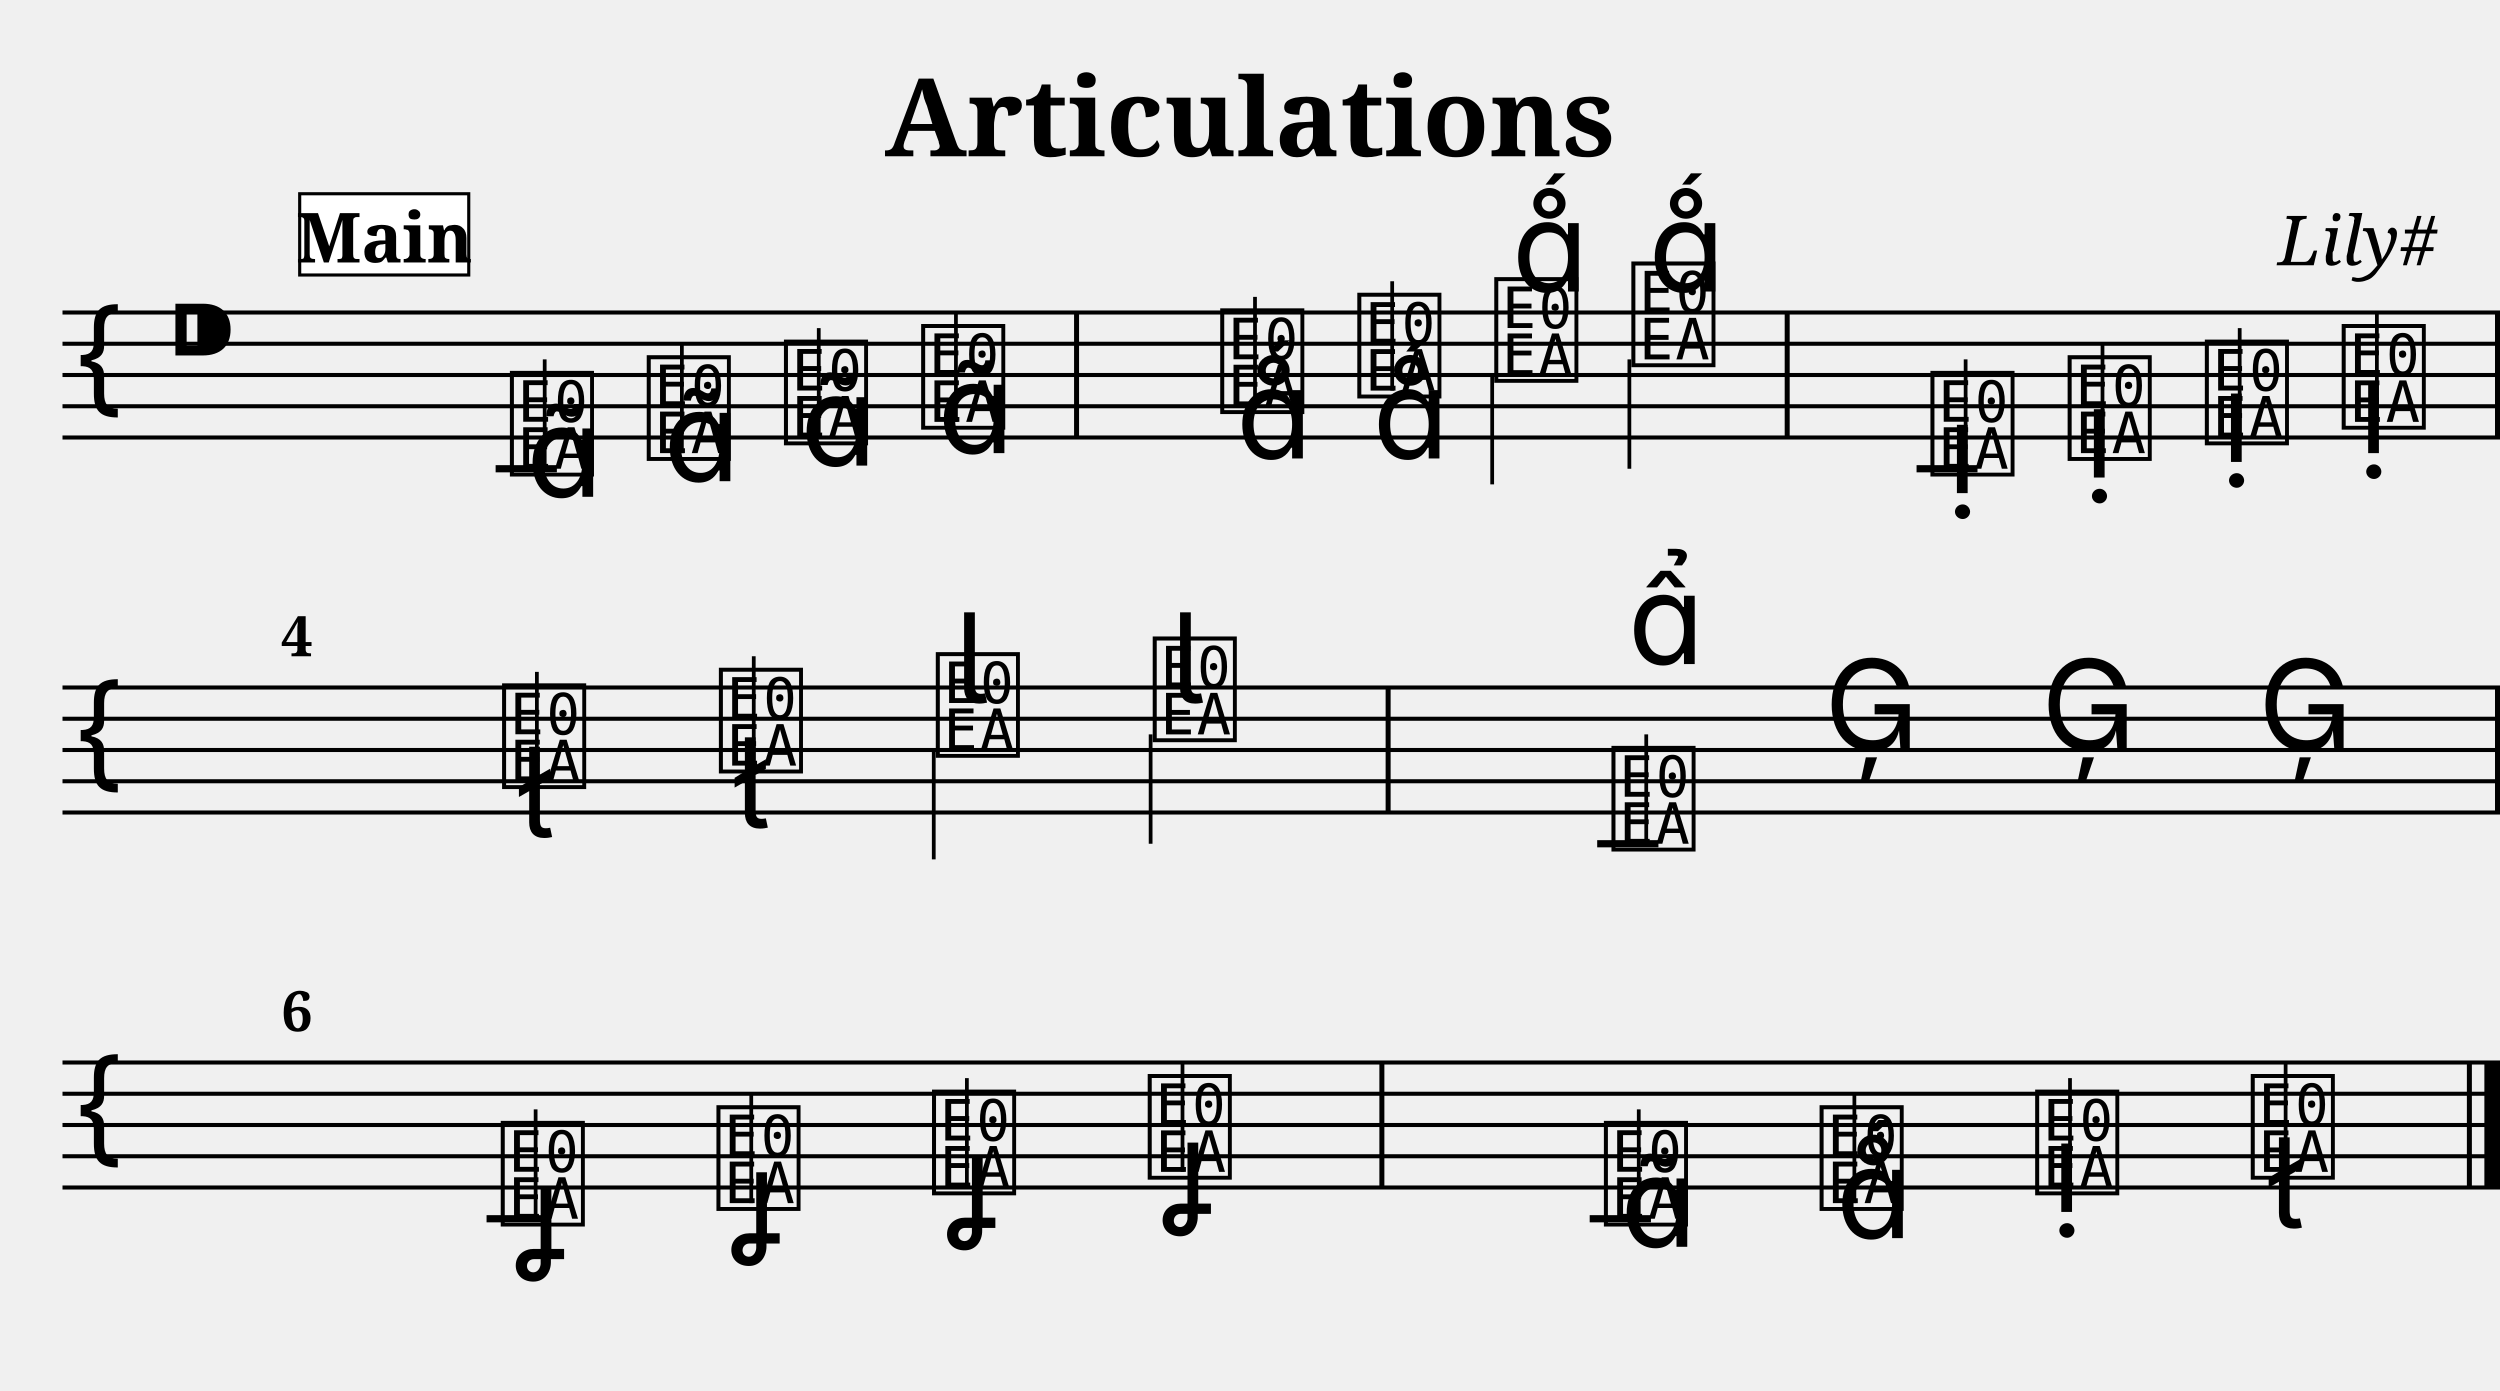
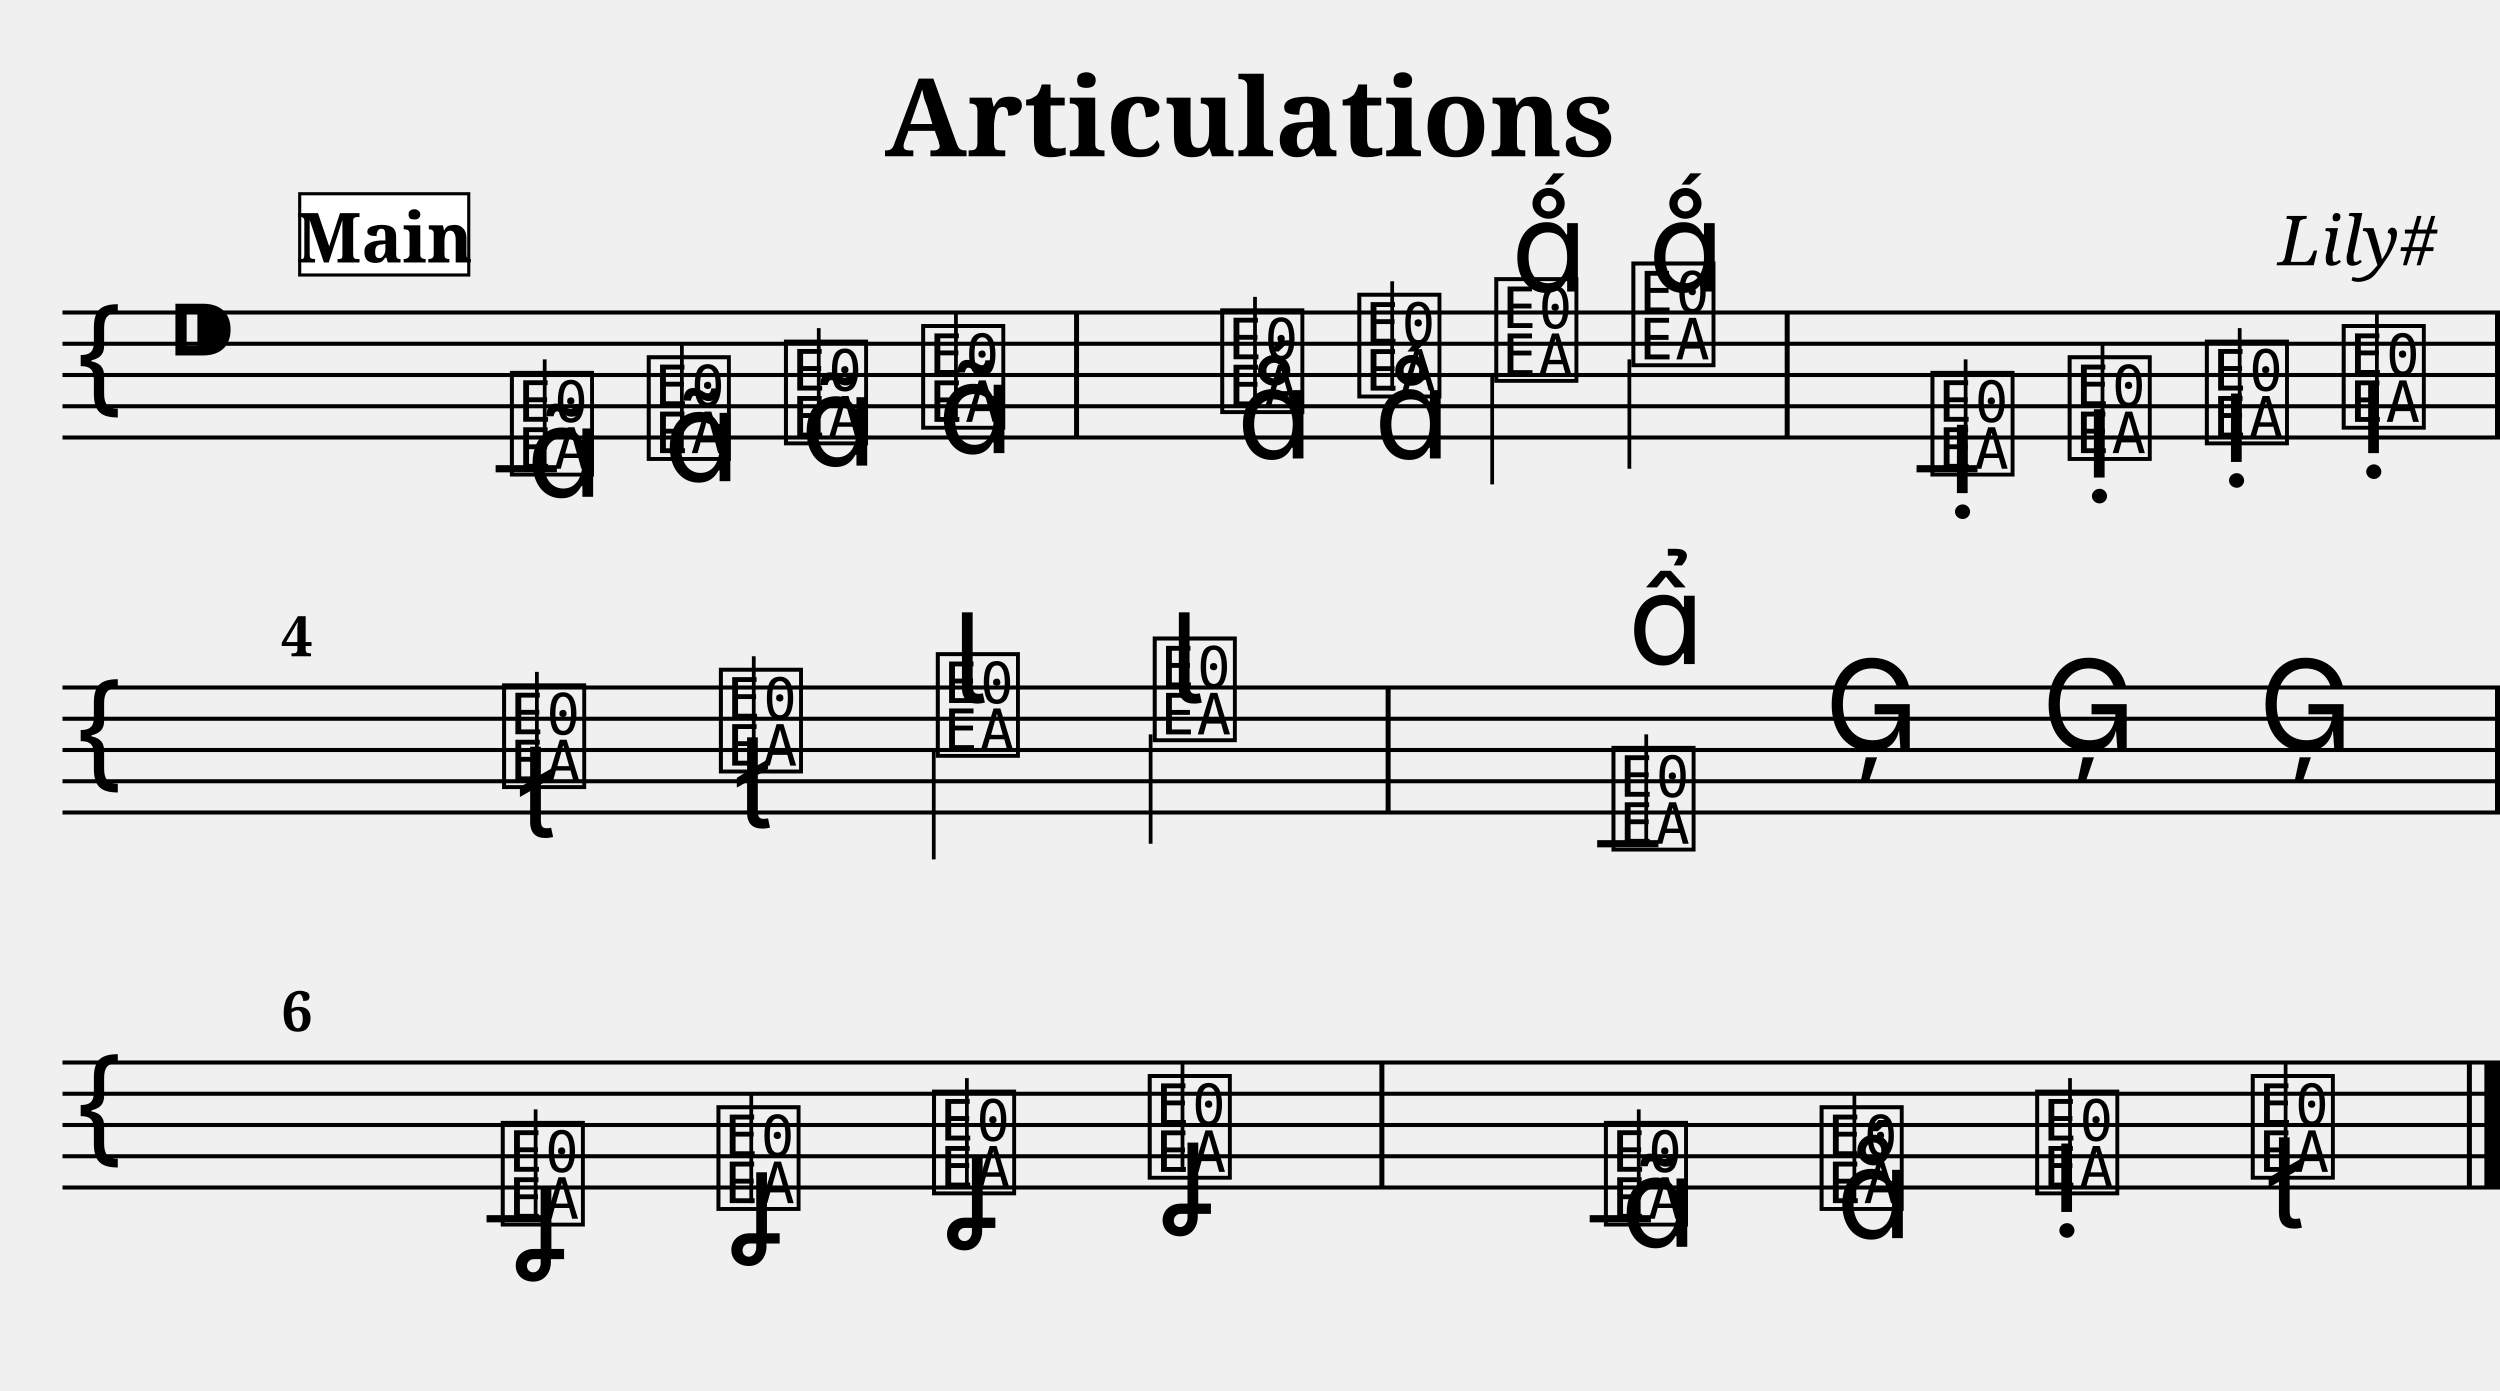
<svg xmlns="http://www.w3.org/2000/svg" width="800.0" height="445.0" viewBox="0 0 80.00 44.50">
  <style>
  @font-face { font-family: 'Emmentaler'; src: local('Emmentaler'); }
  .music { font-family: 'Emmentaler', serif; }
</style>
  <text x="40.00" y="5.00" font-size="3.49" font-family="serif" font-weight="bold" text-anchor="middle">Articulations</text>
  <text x="78.00" y="8.49" font-size="2.20" font-family="serif" font-style="italic" text-anchor="end">Lily#</text>
  <g transform="translate(2.00,0.00) scale(1,1)">
    <line x1="0.00" y1="10.00" x2="78.00" y2="10.00" stroke="#000000" stroke-width="0.130" />
    <line x1="0.00" y1="11.00" x2="78.00" y2="11.00" stroke="#000000" stroke-width="0.130" />
    <line x1="0.00" y1="12.00" x2="78.00" y2="12.00" stroke="#000000" stroke-width="0.130" />
    <line x1="0.00" y1="13.00" x2="78.00" y2="13.00" stroke="#000000" stroke-width="0.130" />
    <line x1="0.00" y1="14.00" x2="78.00" y2="14.00" stroke="#000000" stroke-width="0.130" />
    <text class="music" x="0.30" y="13.00" font-size="4.00"></text>
    <text class="music" x="3.30" y="12.00" font-size="4.00"></text>
    <text class="music" x="14.19" y="15.00" font-size="4.00" data-pos="198"></text>
    <line x1="15.43" y1="15.00" x2="15.43" y2="11.50" stroke="#000000" stroke-width="0.120" />
    <text class="music" x="18.57" y="14.50" font-size="4.00" data-pos="212"></text>
    <line x1="19.82" y1="14.50" x2="19.82" y2="11.00" stroke="#000000" stroke-width="0.120" />
    <text class="music" x="22.96" y="14.00" font-size="4.00" data-pos="223"></text>
    <line x1="24.20" y1="14.00" x2="24.20" y2="10.50" stroke="#000000" stroke-width="0.120" />
    <text class="music" x="27.35" y="13.50" font-size="4.00" data-pos="234"></text>
    <line x1="28.59" y1="13.50" x2="28.59" y2="10.00" stroke="#000000" stroke-width="0.120" />
    <text class="music" x="36.92" y="13.00" font-size="4.00" data-pos="247"></text>
    <line x1="38.16" y1="13.00" x2="38.16" y2="9.50" stroke="#000000" stroke-width="0.120" />
    <text class="music" x="41.31" y="12.50" font-size="4.00" data-pos="259"></text>
    <line x1="42.55" y1="12.50" x2="42.55" y2="9.00" stroke="#000000" stroke-width="0.120" />
    <text class="music" x="45.69" y="12.00" font-size="4.00" data-pos="268"></text>
    <line x1="45.75" y1="12.00" x2="45.75" y2="15.50" stroke="#000000" stroke-width="0.120" />
    <text class="music" x="50.08" y="11.50" font-size="4.00" data-pos="277"></text>
    <line x1="50.14" y1="11.50" x2="50.14" y2="15.00" stroke="#000000" stroke-width="0.120" />
    <text class="music" x="59.65" y="15.00" font-size="4.00" data-pos="314"></text>
    <line x1="60.90" y1="15.00" x2="60.90" y2="11.50" stroke="#000000" stroke-width="0.120" />
    <text class="music" x="64.04" y="14.50" font-size="4.00" data-pos="326"></text>
    <line x1="65.28" y1="14.50" x2="65.28" y2="11.00" stroke="#000000" stroke-width="0.120" />
    <text class="music" x="68.43" y="14.00" font-size="4.00" data-pos="335"></text>
    <line x1="69.67" y1="14.00" x2="69.67" y2="10.50" stroke="#000000" stroke-width="0.120" />
    <text class="music" x="72.81" y="13.50" font-size="4.00" data-pos="344"></text>
    <line x1="74.06" y1="13.50" x2="74.06" y2="10.00" stroke="#000000" stroke-width="0.120" />
    <line x1="13.86" y1="15.00" x2="15.82" y2="15.00" stroke="#000000" stroke-width="0.230" />
    <line x1="59.33" y1="15.00" x2="61.28" y2="15.00" stroke="#000000" stroke-width="0.230" />
    <rect x="32.37" y="10.00" width="0.16" height="4.00" fill="#000000" />
    <rect x="55.11" y="10.00" width="0.16" height="4.00" fill="#000000" />
    <rect x="77.84" y="10.00" width="0.16" height="4.00" fill="#000000" />
    <line x1="0.00" y1="22.00" x2="78.00" y2="22.00" stroke="#000000" stroke-width="0.130" />
    <line x1="0.00" y1="23.00" x2="78.00" y2="23.00" stroke="#000000" stroke-width="0.130" />
    <line x1="0.00" y1="24.00" x2="78.00" y2="24.00" stroke="#000000" stroke-width="0.130" />
    <line x1="0.00" y1="25.00" x2="78.00" y2="25.00" stroke="#000000" stroke-width="0.130" />
    <line x1="0.00" y1="26.00" x2="78.00" y2="26.00" stroke="#000000" stroke-width="0.130" />
    <text class="music" x="0.30" y="25.00" font-size="4.00"></text>
    <text class="music" x="13.94" y="25.00" font-size="4.00" data-pos="355"></text>
    <line x1="15.18" y1="25.00" x2="15.18" y2="21.50" stroke="#000000" stroke-width="0.120" />
    <text class="music" x="20.88" y="24.50" font-size="4.00" data-pos="368"></text>
    <line x1="22.12" y1="24.50" x2="22.12" y2="21.00" stroke="#000000" stroke-width="0.120" />
    <text class="music" x="27.82" y="24.00" font-size="4.00" data-pos="378"></text>
    <line x1="27.88" y1="24.00" x2="27.88" y2="27.50" stroke="#000000" stroke-width="0.120" />
    <text class="music" x="34.76" y="23.50" font-size="4.00" data-pos="388"></text>
    <line x1="34.82" y1="23.50" x2="34.82" y2="27.00" stroke="#000000" stroke-width="0.120" />
    <text class="music" x="49.44" y="27.00" font-size="4.00" data-pos="427"></text>
    <line x1="50.68" y1="27.00" x2="50.68" y2="23.50" stroke="#000000" stroke-width="0.120" />
    <text class="music" x="56.38" y="24.00" font-size="4.00" data-pos="440"></text>
    <text class="music" x="63.32" y="24.00" font-size="4.00" data-pos="442"></text>
    <text class="music" x="70.26" y="24.00" font-size="4.00" data-pos="444"></text>
    <line x1="49.11" y1="27.00" x2="51.07" y2="27.00" stroke="#000000" stroke-width="0.230" />
    <rect x="42.34" y="22.00" width="0.16" height="4.00" fill="#000000" />
    <rect x="77.84" y="22.00" width="0.16" height="4.00" fill="#000000" />
    <line x1="0.00" y1="34.00" x2="78.00" y2="34.00" stroke="#000000" stroke-width="0.130" />
    <line x1="0.00" y1="35.00" x2="78.00" y2="35.00" stroke="#000000" stroke-width="0.130" />
    <line x1="0.00" y1="36.00" x2="78.00" y2="36.00" stroke="#000000" stroke-width="0.130" />
    <line x1="0.00" y1="37.00" x2="78.00" y2="37.00" stroke="#000000" stroke-width="0.130" />
    <line x1="0.00" y1="38.00" x2="78.00" y2="38.00" stroke="#000000" stroke-width="0.130" />
    <text class="music" x="0.30" y="37.00" font-size="4.00"></text>
    <text class="music" x="13.90" y="39.00" font-size="4.00" data-pos="448"></text>
    <line x1="15.14" y1="39.00" x2="15.14" y2="35.50" stroke="#000000" stroke-width="0.120" />
    <text class="music" x="20.80" y="38.50" font-size="4.00" data-pos="461"></text>
    <line x1="22.04" y1="38.50" x2="22.04" y2="35.00" stroke="#000000" stroke-width="0.120" />
    <text class="music" x="27.70" y="38.00" font-size="4.00" data-pos="471"></text>
    <line x1="28.94" y1="38.00" x2="28.94" y2="34.50" stroke="#000000" stroke-width="0.120" />
    <text class="music" x="34.60" y="37.50" font-size="4.00" data-pos="481"></text>
    <line x1="35.84" y1="37.50" x2="35.84" y2="34.00" stroke="#000000" stroke-width="0.120" />
    <text class="music" x="49.20" y="39.00" font-size="4.00" data-pos="511"></text>
    <line x1="50.44" y1="39.00" x2="50.44" y2="35.50" stroke="#000000" stroke-width="0.120" />
    <text class="music" x="56.10" y="38.50" font-size="4.00" data-pos="567"></text>
    <line x1="57.34" y1="38.50" x2="57.34" y2="35.00" stroke="#000000" stroke-width="0.120" />
    <text class="music" x="63.00" y="38.00" font-size="4.00" data-pos="576"></text>
    <line x1="64.24" y1="38.00" x2="64.24" y2="34.50" stroke="#000000" stroke-width="0.120" />
    <text class="music" x="69.90" y="37.50" font-size="4.00" data-pos="585"></text>
    <line x1="71.14" y1="37.50" x2="71.14" y2="34.00" stroke="#000000" stroke-width="0.120" />
    <line x1="13.57" y1="39.00" x2="15.53" y2="39.00" stroke="#000000" stroke-width="0.230" />
    <line x1="48.87" y1="39.00" x2="50.83" y2="39.00" stroke="#000000" stroke-width="0.230" />
    <rect x="42.14" y="34.00" width="0.16" height="4.00" fill="#000000" />
    <rect x="76.94" y="34.00" width="0.16" height="4.00" fill="#000000" />
    <rect x="77.50" y="34.00" width="0.50" height="4.00" fill="#000000" />
    <text class="music" x="14.84" y="15.90" font-size="4.00" data-pos="202"></text>
    <text class="music" x="19.23" y="15.40" font-size="4.00" data-pos="213"></text>
    <text class="music" x="23.61" y="14.90" font-size="4.00" data-pos="224"></text>
    <text class="music" x="28.00" y="14.50" font-size="4.00" data-pos="235"></text>
-     <text class="music" x="37.55" y="14.67" font-size="4.00" data-pos="251"></text>
-     <text class="music" x="41.92" y="14.67" font-size="4.00" data-pos="260"></text>
-     <text class="music" x="46.38" y="9.33" font-size="4.00" data-pos="269"></text>
-     <text class="music" x="50.75" y="9.33" font-size="4.00" data-pos="278"></text>
+     <text class="music" x="37.57" y="14.67" font-size="4.00" data-pos="251"></text>
+     <text class="music" x="41.96" y="14.67" font-size="4.00" data-pos="260"></text>
+     <text class="music" x="46.35" y="9.33" font-size="4.00" data-pos="269"></text>
+     <text class="music" x="50.73" y="9.33" font-size="4.00" data-pos="278"></text>
    <text class="music" x="60.31" y="15.78" font-size="4.00" data-pos="318"></text>
    <text class="music" x="64.69" y="15.28" font-size="4.00" data-pos="327"></text>
    <text class="music" x="69.08" y="14.78" font-size="4.00" data-pos="336"></text>
    <text class="music" x="73.47" y="14.50" font-size="4.00" data-pos="345"></text>
-     <text class="music" x="14.56" y="26.80" font-size="4.00" data-pos="359"></text>
-     <text class="music" x="21.46" y="26.50" font-size="4.00" data-pos="369"></text>
-     <text class="music" x="28.54" y="22.50" font-size="4.00" data-pos="379"></text>
-     <text class="music" x="35.45" y="22.50" font-size="4.00" data-pos="389"></text>
+     <text class="music" x="14.59" y="26.80" font-size="4.00" data-pos="359"></text>
+     <text class="music" x="21.53" y="26.50" font-size="4.00" data-pos="369"></text>
+     <text class="music" x="28.47" y="22.50" font-size="4.00" data-pos="379"></text>
+     <text class="music" x="35.41" y="22.50" font-size="4.00" data-pos="389"></text>
    <text class="music" x="50.09" y="21.25" font-size="4.00" data-pos="431"></text>
    <text class="music" x="14.55" y="40.20" font-size="4.00" data-pos="452"></text>
    <text class="music" x="21.45" y="39.70" font-size="4.00" data-pos="462"></text>
    <text class="music" x="28.35" y="39.20" font-size="4.00" data-pos="472"></text>
    <text class="music" x="35.25" y="38.75" font-size="4.00" data-pos="482"></text>
    <text class="music" x="49.85" y="39.90" font-size="4.00" data-pos="557"></text>
    <text class="music" x="56.75" y="39.62" font-size="4.00" data-pos="568"></text>
    <text class="music" x="63.65" y="38.78" font-size="4.00" data-pos="577"></text>
    <text class="music" x="70.55" y="39.30" font-size="4.00" data-pos="586"></text>
    <text x="7.00" y="21.00" font-size="1.80" font-family="serif" font-weight="bold" fill="#000000">4</text>
    <text x="7.00" y="33.00" font-size="1.80" font-family="serif" font-weight="bold" fill="#000000">6</text>
    <rect x="7.59" y="6.20" width="5.41" height="2.60" fill="#FFFFFF" stroke="#000000" stroke-width="0.100" data-pos="0" />
    <text x="10.30" y="8.40" font-size="2.20" font-family="serif" font-weight="bold" text-anchor="middle" fill="#000000" data-pos="0">Main</text>
  </g>
</svg>
